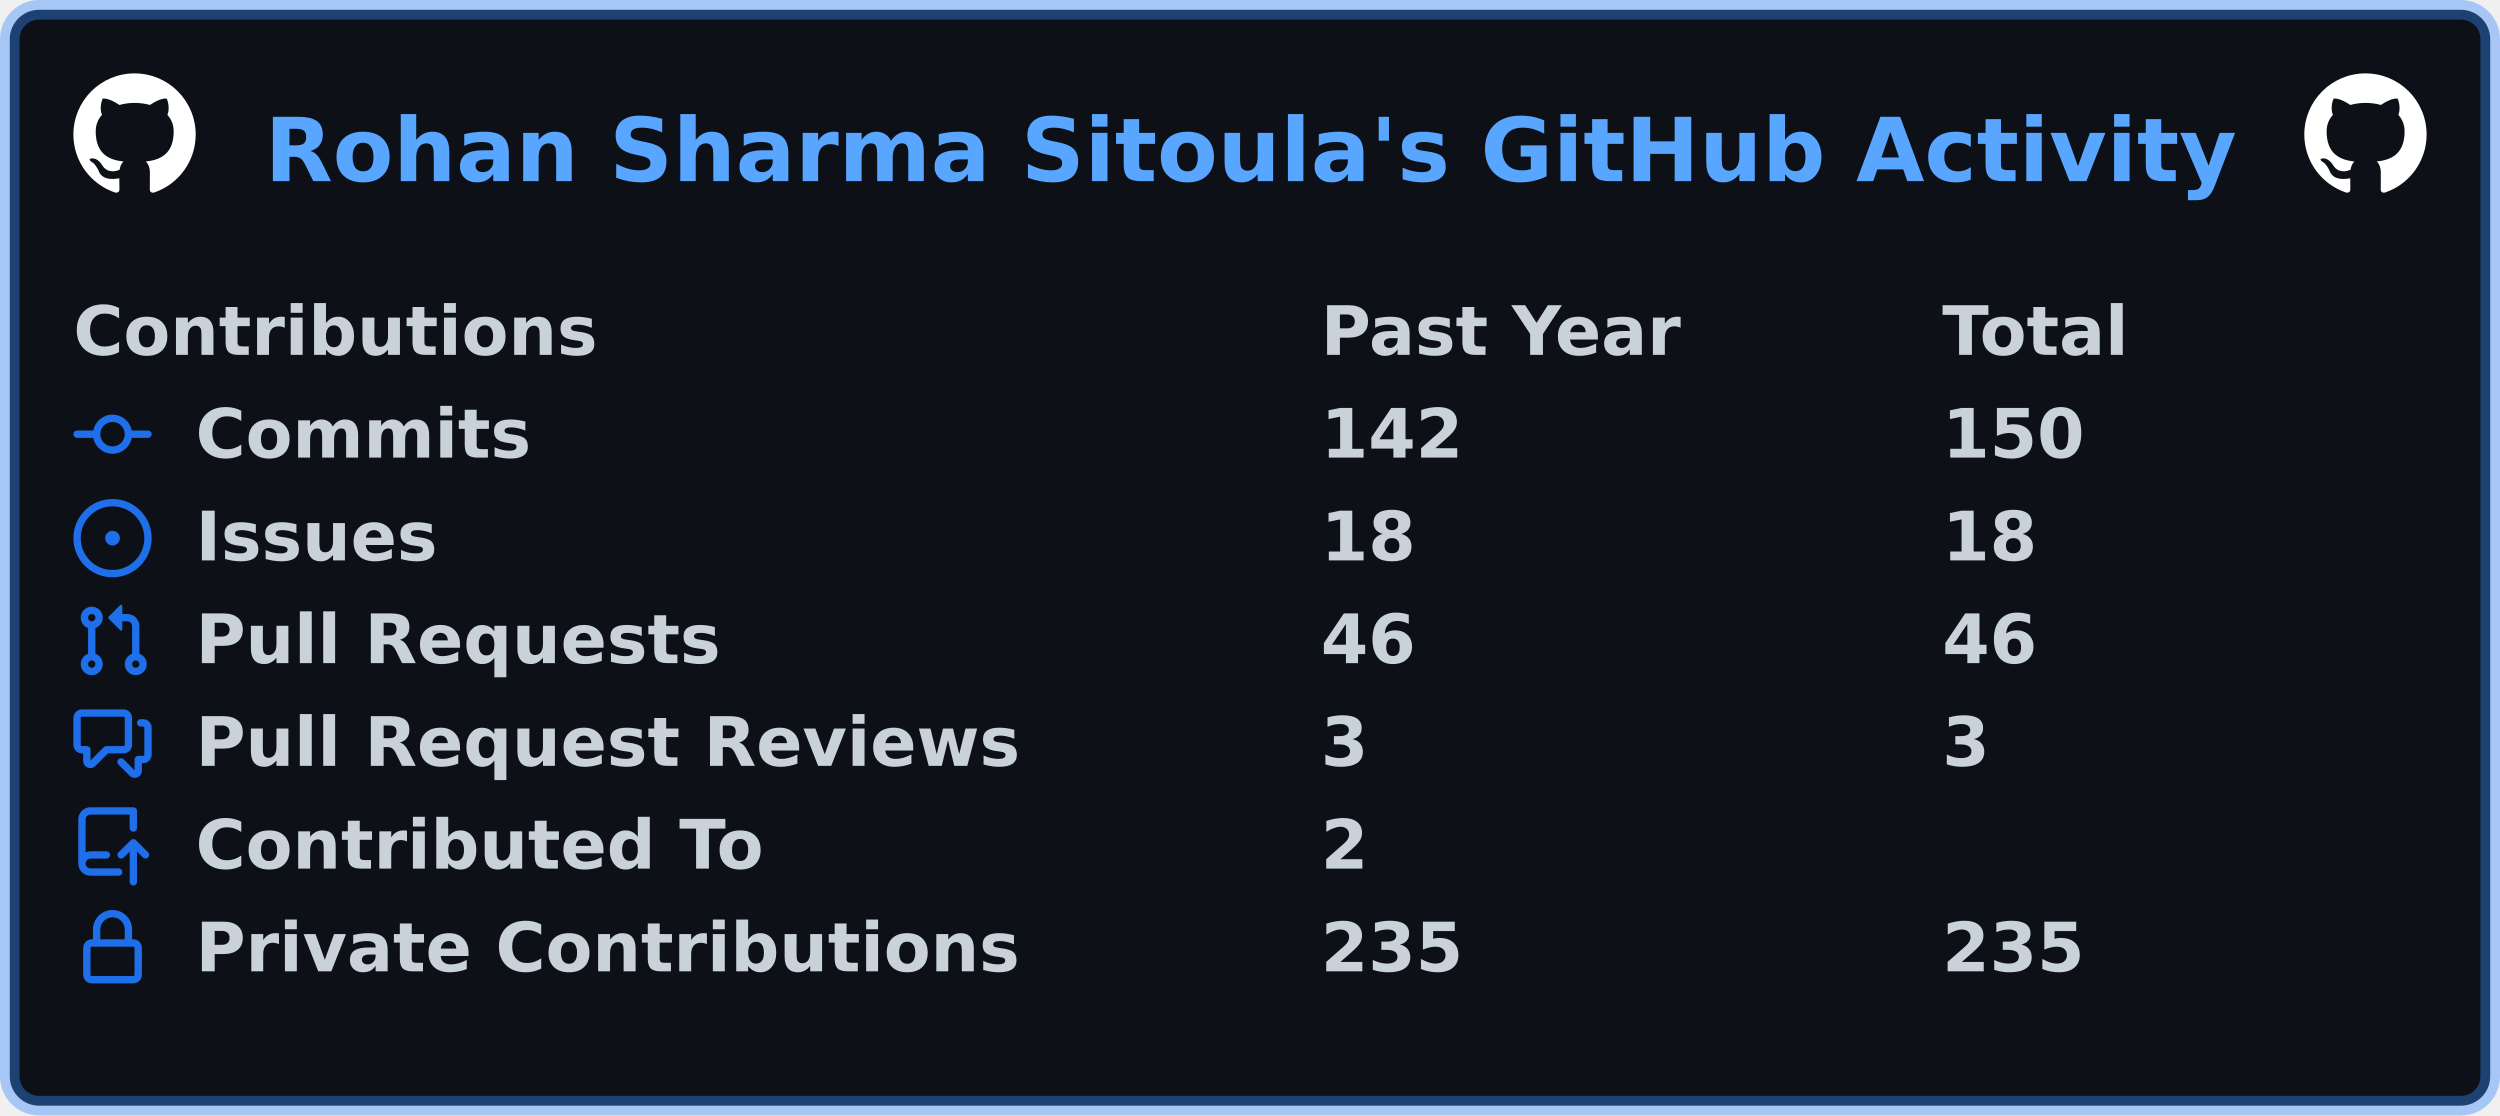
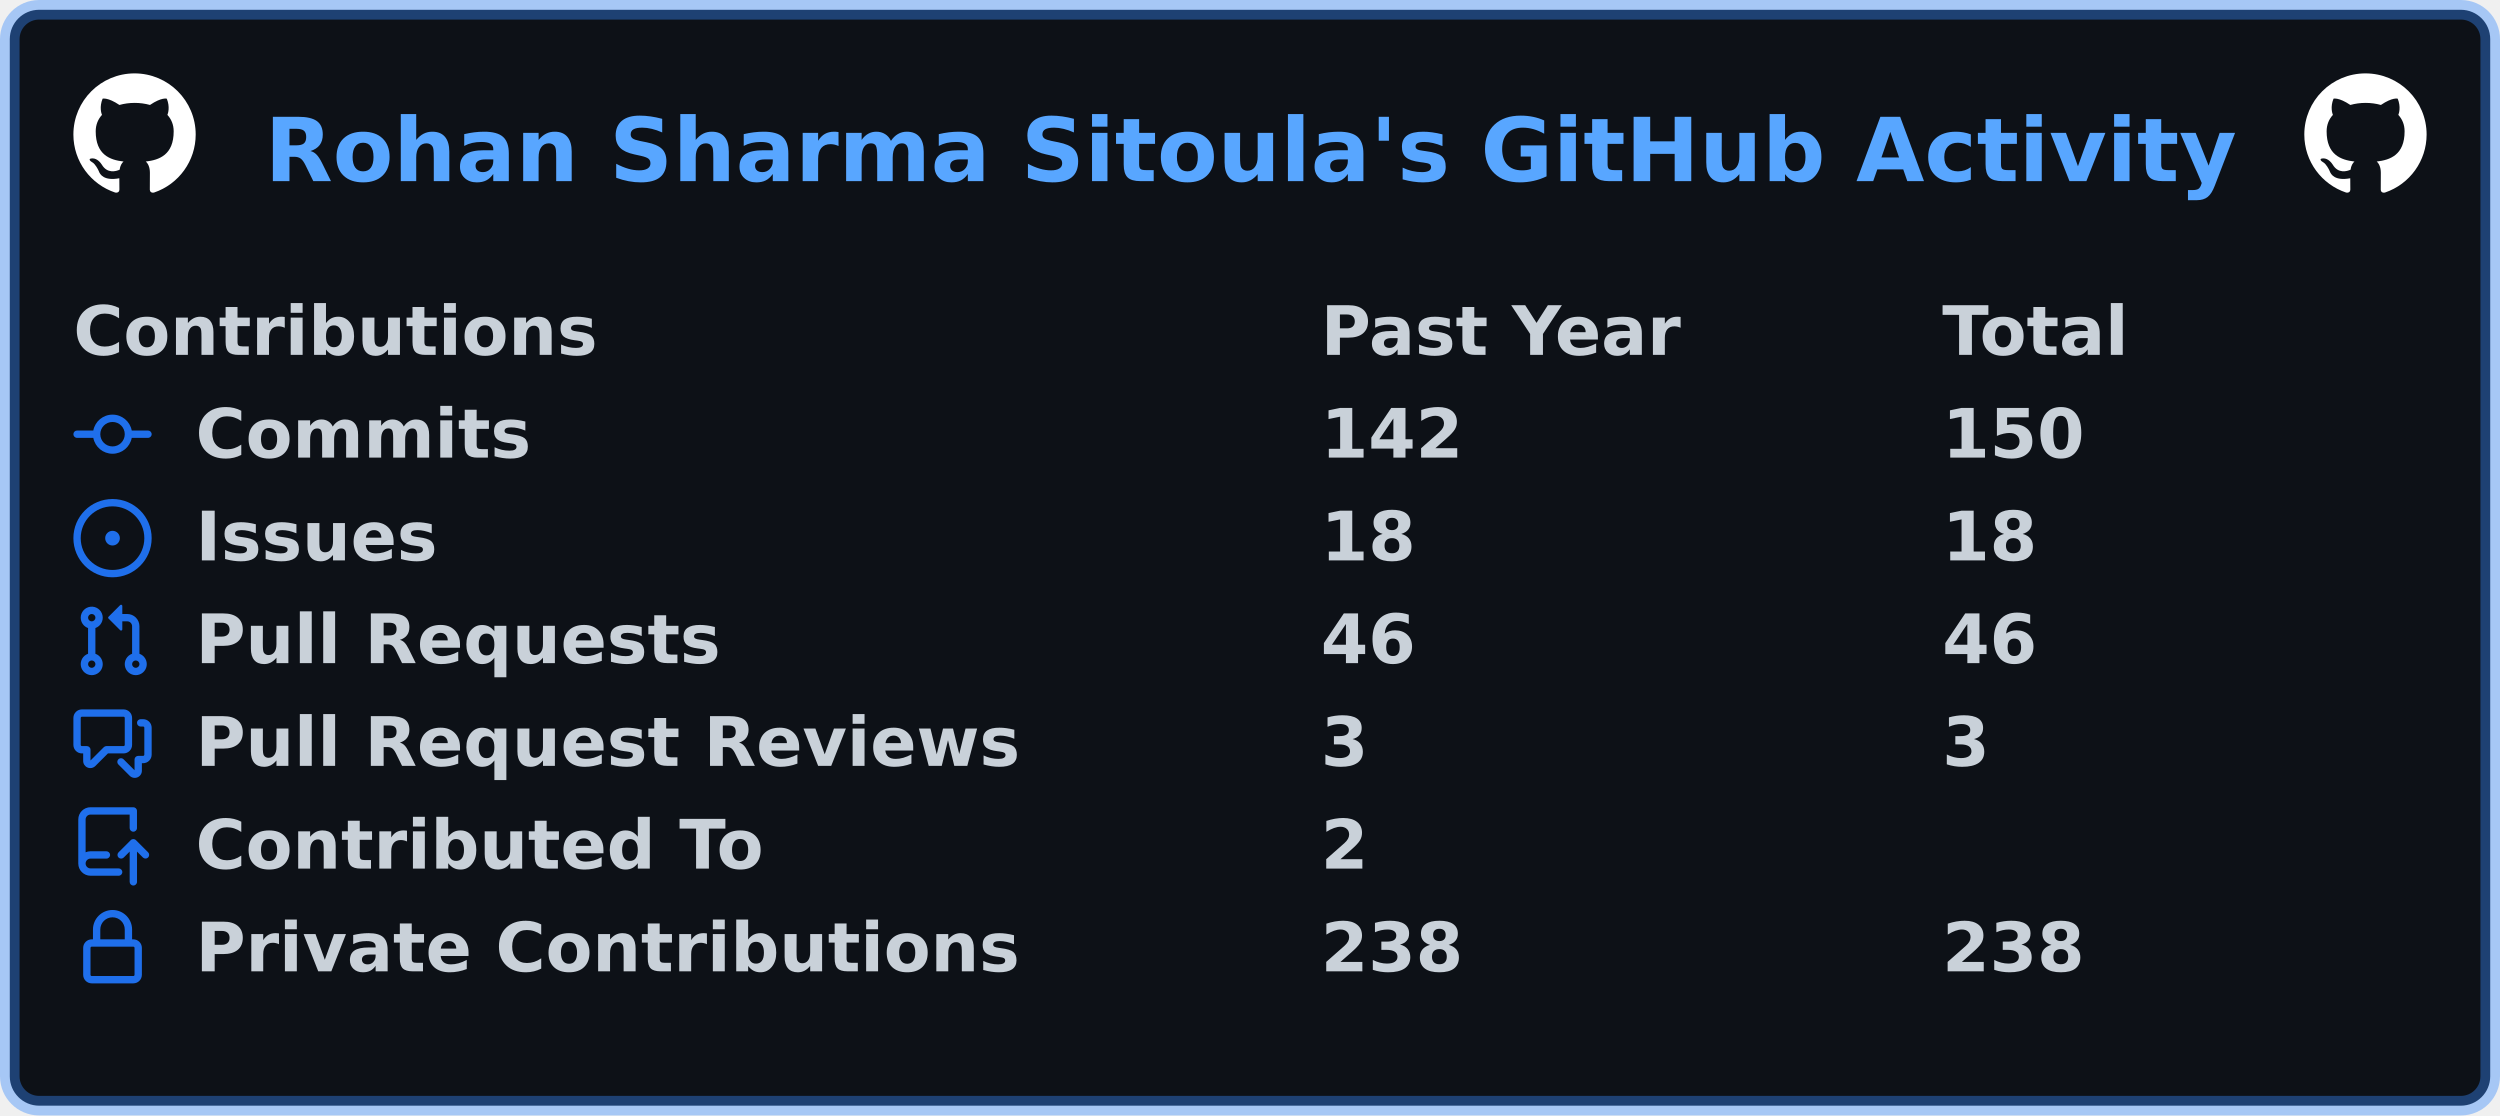
<svg xmlns="http://www.w3.org/2000/svg" width="511" height="228" viewBox="0 0 511 228" lang="en" xml:lang="en">
  <rect x="2" y="2" stroke-width="4" rx="6" width="507" height="224" stroke="rgba(56,139,253,0.4)" fill="#0d1117" />
  <g font-weight="600" font-size="110pt" font-family="Verdana,Geneva,DejaVu Sans,sans-serif" text-rendering="geometricPrecision">
    <text x="440" y="301" lengthAdjust="spacingAndGlyphs" textLength="3266" transform="scale(0.123)" fill="#58a6ff">Rohan Sharma Sitoula's GitHub Activity</text>
    <svg x="15" y="15" width="25" height="25" viewBox="0 0 16 16">
      <path fill="#ffffff" fill-rule="evenodd" d="M8 0C3.58 0 0 3.58 0 8c0 3.54 2.29 6.53 5.47 7.59.4.07.55-.17.55-.38 0-.19-.01-.82-.01-1.49-2.01.37-2.53-.49-2.69-.94-.09-.23-.48-.94-.82-1.13-.28-.15-.68-.52-.01-.53.63-.01 1.08.58 1.23.82.72 1.21 1.87.87 2.33.66.07-.52.28-.87.51-1.07-1.78-.2-3.64-.89-3.64-3.95 0-.87.31-1.59.82-2.15-.08-.2-.36-1.02.08-2.12 0 0 .67-.21 2.2.82.64-.18 1.32-.27 2-.27.68 0 1.36.09 2 .27 1.53-1.04 2.2-.82 2.2-.82.44 1.1.16 1.92.08 2.12.51.56.82 1.27.82 2.15 0 3.07-1.87 3.75-3.65 3.95.29.25.54.73.54 1.48 0 1.07-.01 1.93-.01 2.2 0 .21.15.46.55.38A8.013 8.013 0 0016 8c0-4.42-3.58-8-8-8z" />
    </svg>
    <svg x="471" y="15" width="25" height="25" viewBox="0 0 16 16">
      <path fill="#ffffff" fill-rule="evenodd" d="M8 0C3.58 0 0 3.58 0 8c0 3.54 2.29 6.53 5.47 7.59.4.07.55-.17.55-.38 0-.19-.01-.82-.01-1.49-2.01.37-2.53-.49-2.69-.94-.09-.23-.48-.94-.82-1.13-.28-.15-.68-.52-.01-.53.63-.01 1.08.58 1.23.82.72 1.21 1.87.87 2.33.66.07-.52.28-.87.51-1.07-1.78-.2-3.64-.89-3.64-3.95 0-.87.31-1.59.82-2.15-.08-.2-.36-1.02.08-2.12 0 0 .67-.21 2.2.82.64-.18 1.32-.27 2-.27.68 0 1.36.09 2 .27 1.53-1.04 2.2-.82 2.2-.82.44 1.1.16 1.92.08 2.12.51.56.82 1.27.82 2.15 0 3.07-1.87 3.75-3.65 3.95.29.25.54.73.54 1.48 0 1.07-.01 1.93-.01 2.2 0 .21.15.46.55.38A8.013 8.013 0 0016 8c0-4.42-3.58-8-8-8z" />
    </svg>
    <g transform="translate(0, 60)" fill="#c9d1d9">
      <g transform="translate(15, 0)">
        <g transform="scale(0.095)">
          <text x="0" y="132" textLength="1112" lengthAdjust="spacingAndGlyphs">Contributions</text>
          <text x="2684" y="132" textLength="774" lengthAdjust="spacingAndGlyphs">Past Year</text>
          <text x="4021" y="132" textLength="414" lengthAdjust="spacingAndGlyphs">Total</text>
        </g>
      </g>
      <g transform="translate(15, 21)">
        <path fill="#1f6feb" fill-rule="evenodd" d="M10.5 7.75a2.5 2.5 0 11-5 0 2.5 2.5 0 015 0zm1.43.75a4.002 4.002 0 01-7.86 0H.75a.75.75 0 110-1.5h3.32a4.001 4.001 0 017.86 0h3.32a.75.75 0 110 1.5h-3.32z" />
        <g transform="scale(0.095)">
          <text lengthAdjust="spacingAndGlyphs" textLength="734" x="263" y="132">Commits</text>
          <text lengthAdjust="spacingAndGlyphs" textLength="315" x="2684" y="132">142</text>
          <text lengthAdjust="spacingAndGlyphs" textLength="315" x="4021" y="132">150</text>
        </g>
      </g>
      <g transform="translate(15, 42)">
        <path fill="#1f6feb" d="M8 9.5a1.5 1.5 0 100-3 1.5 1.5 0 000 3z" />
        <path fill="#1f6feb" fill-rule="evenodd" d="M8 0a8 8 0 100 16A8 8 0 008 0zM1.5 8a6.5 6.5 0 1113 0 6.5 6.5 0 01-13 0z" />
        <g transform="scale(0.095)">
          <text lengthAdjust="spacingAndGlyphs" textLength="512" x="263" y="132">Issues</text>
          <text lengthAdjust="spacingAndGlyphs" textLength="210" x="2684" y="132">18</text>
          <text lengthAdjust="spacingAndGlyphs" textLength="210" x="4021" y="132">18</text>
        </g>
      </g>
      <g transform="translate(15, 63)">
        <path fill="#1f6feb" fill-rule="evenodd" d="M7.177 3.073L9.573.677A.25.25 0 0110 .854v4.792a.25.25 0 01-.427.177L7.177 3.427a.25.25 0 010-.354zM3.75 2.5a.75.75 0 100 1.5.75.75 0 000-1.5zm-2.25.75a2.25 2.25 0 113 2.122v5.256a2.251 2.251 0 11-1.5 0V5.372A2.25 2.25 0 011.5 3.25zM11 2.5h-1V4h1a1 1 0 011 1v5.628a2.251 2.251 0 101.5 0V5A2.5 2.5 0 0011 2.5zm1 10.25a.75.75 0 111.5 0 .75.75 0 01-1.5 0zM3.75 12a.75.75 0 100 1.5.75.75 0 000-1.5z" />
        <g transform="scale(0.095)">
          <text lengthAdjust="spacingAndGlyphs" textLength="1113" x="263" y="132">Pull Requests</text>
          <text lengthAdjust="spacingAndGlyphs" textLength="210" x="2684" y="132">46</text>
          <text lengthAdjust="spacingAndGlyphs" textLength="210" x="4021" y="132">46</text>
        </g>
      </g>
      <g transform="translate(15, 84)">
        <path fill="#1f6feb" fill-rule="evenodd" d="M1.5 2.75a.25.25 0 01.25-.25h8.5a.25.25 0 01.25.25v5.5a.25.25 0 01-.25.25h-3.5a.75.75 0 00-.53.22L3.5 11.44V9.25a.75.75 0 00-.75-.75h-1a.25.25 0 01-.25-.25v-5.5zM1.75 1A1.75 1.75 0 000 2.75v5.5C0 9.216.784 10 1.75 10H2v1.543a1.457 1.457 0 002.487 1.03L7.061 10h3.189A1.75 1.75 0 0012 8.25v-5.5A1.75 1.75 0 0010.25 1h-8.5zM14.5 4.75a.25.25 0 00-.25-.25h-.5a.75.75 0 110-1.5h.5c.966 0 1.75.784 1.75 1.75v5.5A1.75 1.75 0 0114.25 12H14v1.543a1.457 1.457 0 01-2.487 1.03L9.22 12.28a.75.75 0 111.06-1.06l2.22 2.22v-2.19a.75.75 0 01.75-.75h1a.25.25 0 00.25-.25v-5.5z" />
        <g transform="scale(0.095)">
          <text lengthAdjust="spacingAndGlyphs" textLength="1762" x="263" y="132">Pull Request Reviews</text>
          <text lengthAdjust="spacingAndGlyphs" textLength="105" x="2684" y="132">3</text>
          <text lengthAdjust="spacingAndGlyphs" textLength="105" x="4021" y="132">3</text>
        </g>
      </g>
      <g transform="translate(15, 105)">
        <path fill="#1f6feb" fill-rule="evenodd" d="M1 2.5A2.5 2.5 0 013.5 0h8.75a.75.75 0 01.75.75v3.5a.75.75 0 01-1.5 0V1.5h-8a1 1 0 00-1 1v6.708A2.492 2.492 0 013.5 9h3.25a.75.75 0 010 1.5H3.5a1 1 0 100 2h5.75a.75.75 0 010 1.5H3.5A2.5 2.5 0 011 11.5v-9zm13.23 7.79a.75.75 0 001.06-1.06l-2.505-2.505a.75.75 0 00-1.06 0L9.22 9.229a.75.75 0 001.06 1.061l1.225-1.224v6.184a.75.75 0 001.5 0V9.066l1.224 1.224z" />
        <g transform="scale(0.095)">
          <text lengthAdjust="spacingAndGlyphs" textLength="1234" x="263" y="132">Contributed To</text>
          <text lengthAdjust="spacingAndGlyphs" textLength="105" x="2684" y="132">2</text>
        </g>
      </g>
      <g transform="translate(15, 126)">
        <path fill="#1f6feb" fill-rule="evenodd" d="M4 4v2h-.25A1.75 1.75 0 002 7.75v5.5c0 .966.784 1.75 1.75 1.75h8.5A1.75 1.75 0 0014 13.25v-5.5A1.75 1.75 0 0012.25 6H12V4a4 4 0 10-8 0zm6.5 2V4a2.5 2.5 0 00-5 0v2h5zM12 7.5h.25a.25.25 0 01.25.25v5.5a.25.25 0 01-.25.25h-8.5a.25.25 0 01-.25-.25v-5.5a.25.25 0 01.25-.25H12z" />
        <g transform="scale(0.095)">
          <text lengthAdjust="spacingAndGlyphs" textLength="1742" x="263" y="132">Private Contributions</text>
-           <text lengthAdjust="spacingAndGlyphs" textLength="315" x="2684" y="132">235</text>
-           <text lengthAdjust="spacingAndGlyphs" textLength="315" x="4021" y="132">235</text>
+           <text lengthAdjust="spacingAndGlyphs" textLength="315" x="2684" y="132">238</text>
+           <text lengthAdjust="spacingAndGlyphs" textLength="315" x="4021" y="132">238</text>
        </g>
      </g>
    </g>
  </g>
</svg>
